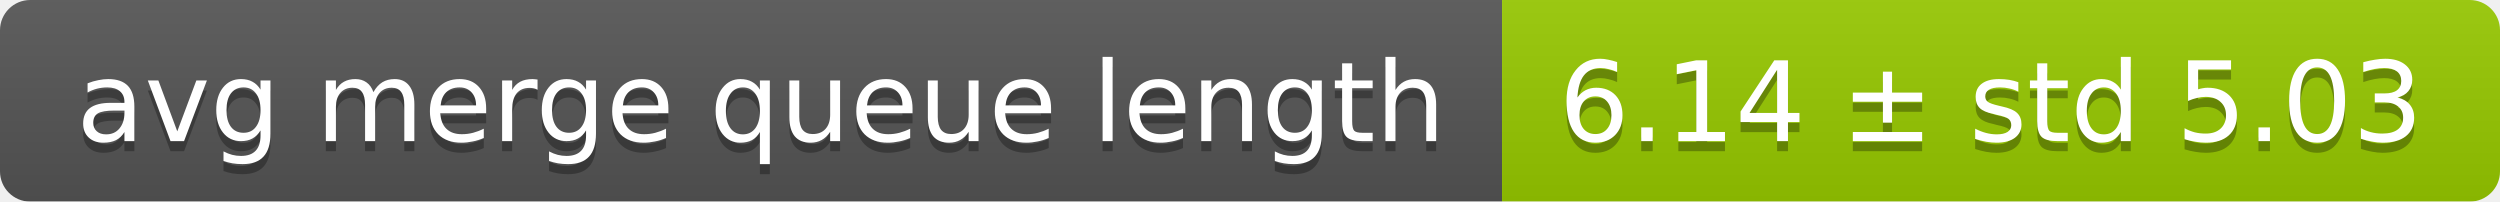
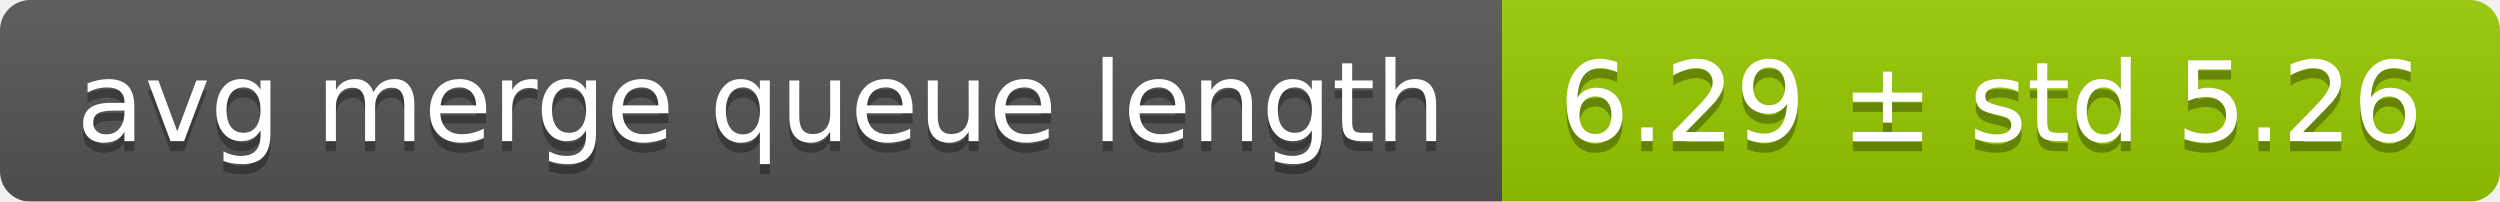
<svg xmlns="http://www.w3.org/2000/svg" width="248" height="20">
  <linearGradient id="smooth" x2="0" y2="100%">
    <stop offset="0" stop-color="#bbb" stop-opacity=".1" />
    <stop offset="1" stop-opacity=".1" />
  </linearGradient>
  <mask id="round">
    <rect width="248" height="20" rx="3" fill="#fff" />
  </mask>
  <g mask="url(#round)">
    <rect width="149" height="20" fill="#555" />
    <rect x="149" width="99" height="20" fill="#97ca00" />
    <rect width="248" height="20" fill="url(#smooth)" />
  </g>
  <g fill="#fff" text-anchor="middle" font-family="DejaVu Sans,Verdana,Geneva,sans-serif" font-size="11">
    <text x="75.5" y="15" fill="#010101" fill-opacity=".3">avg merge queue length</text>
    <text x="75.5" y="14">avg merge queue length</text>
-     <text x="197.5" y="15" fill="#010101" fill-opacity=".3">6.14 ± std 5.03</text>
-     <text x="197.5" y="14">6.14 ± std 5.03</text>
+     <text x="197.5" y="15" fill="#010101" fill-opacity=".3">6.29 ± std 5.26</text>
+     <text x="197.5" y="14">6.29 ± std 5.26</text>
  </g>
</svg>
